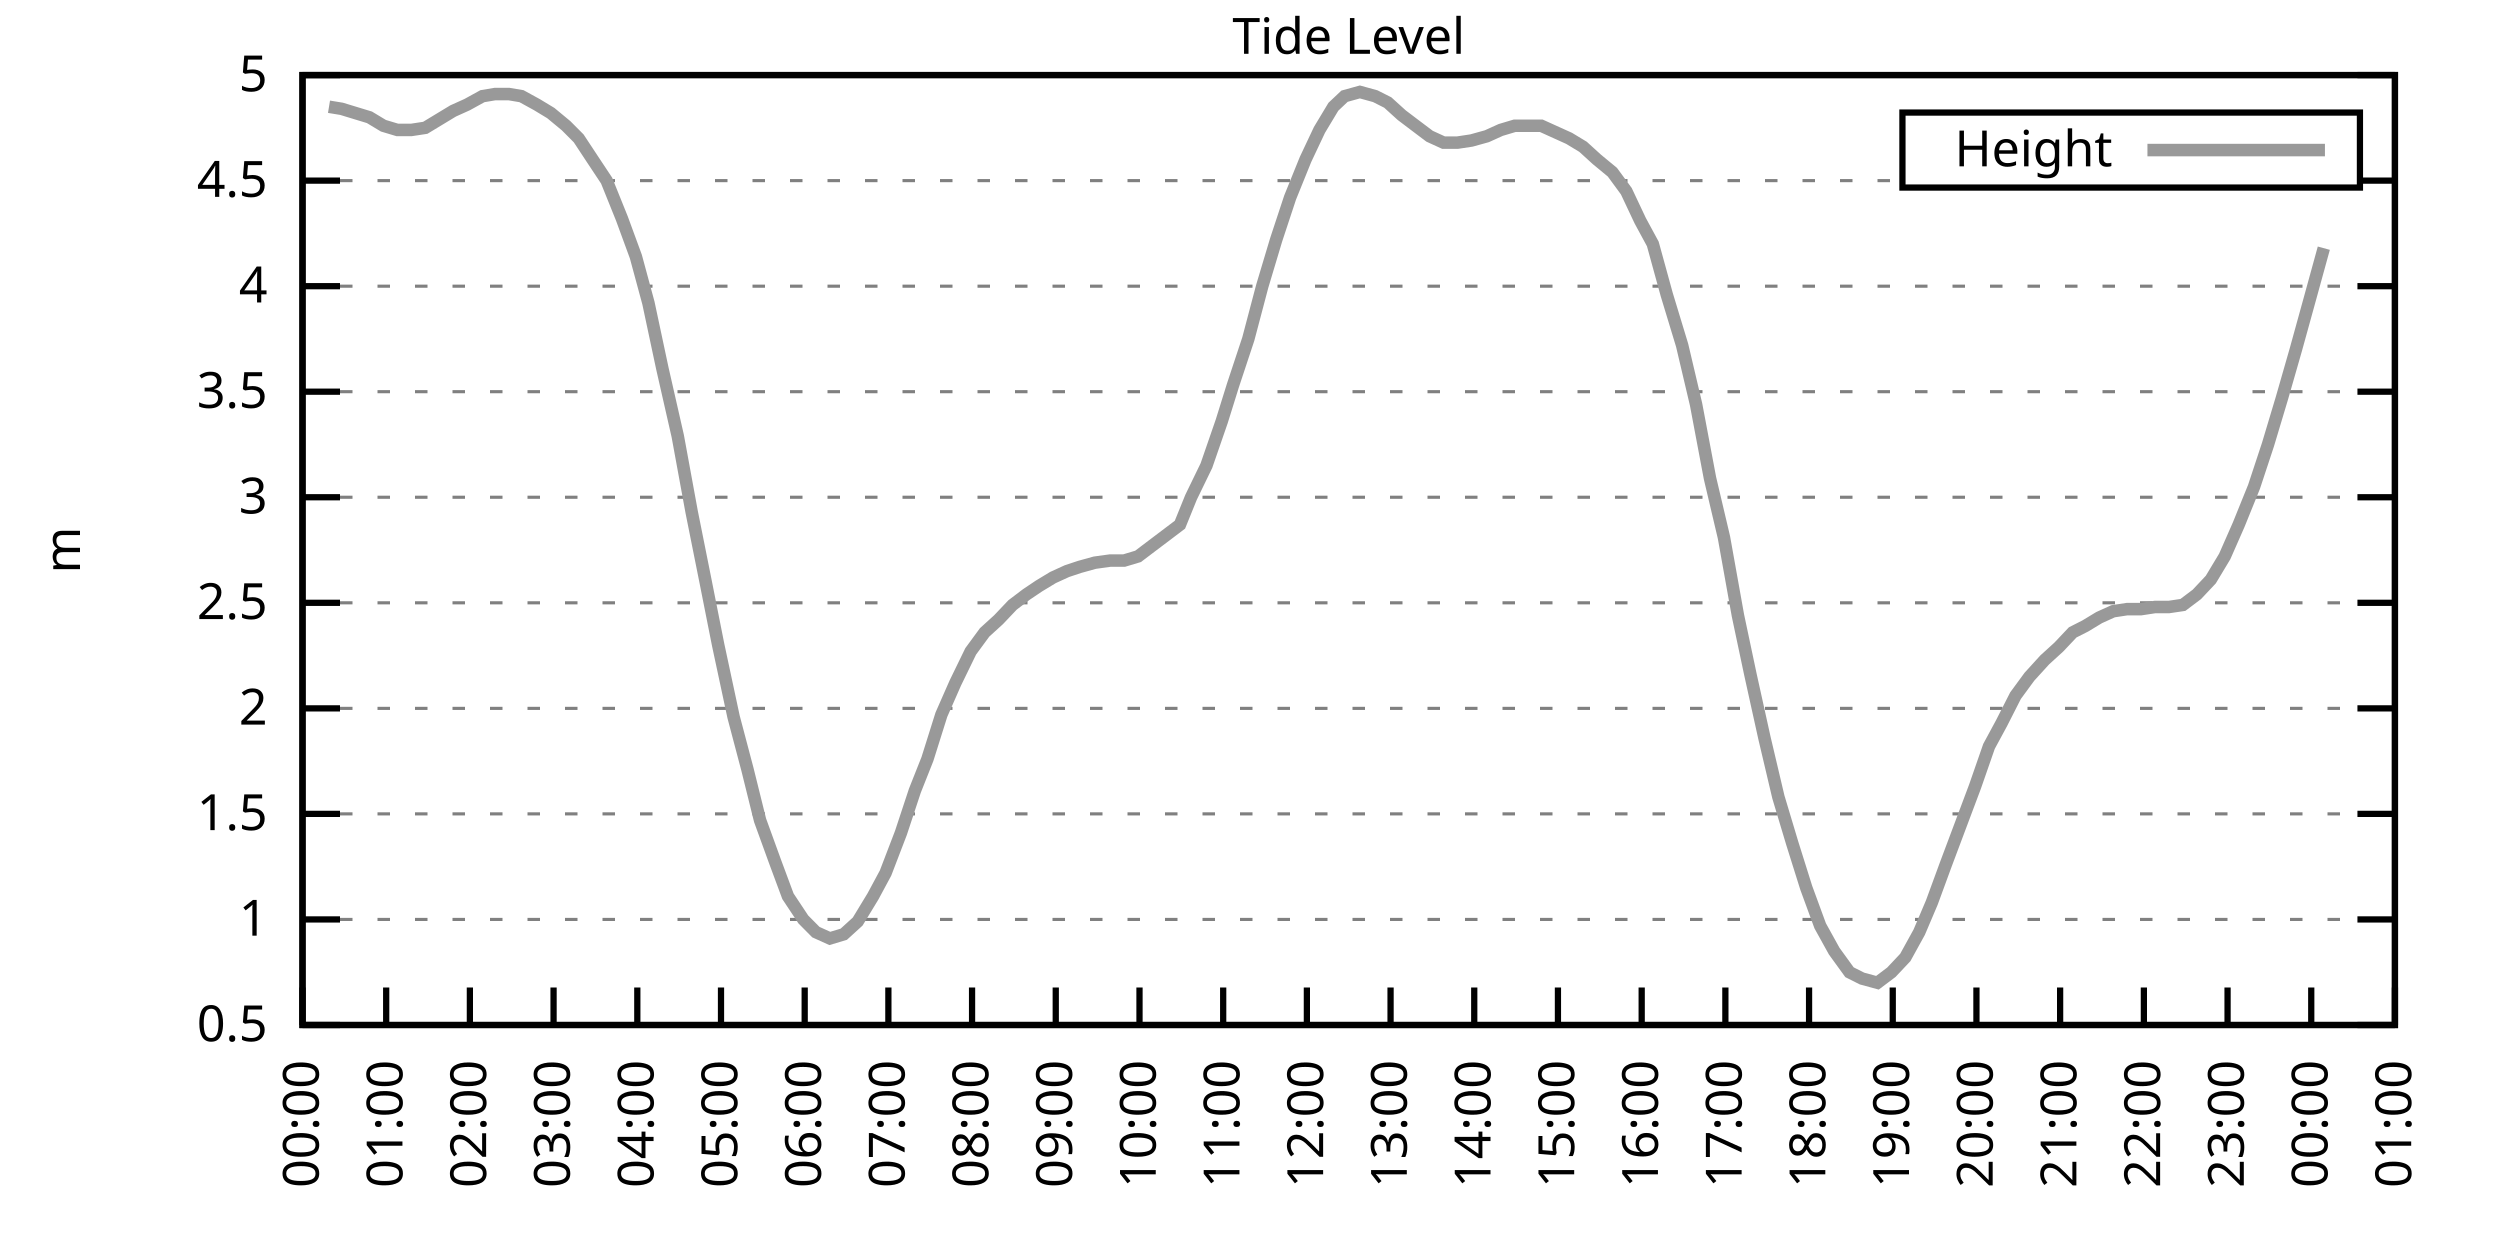
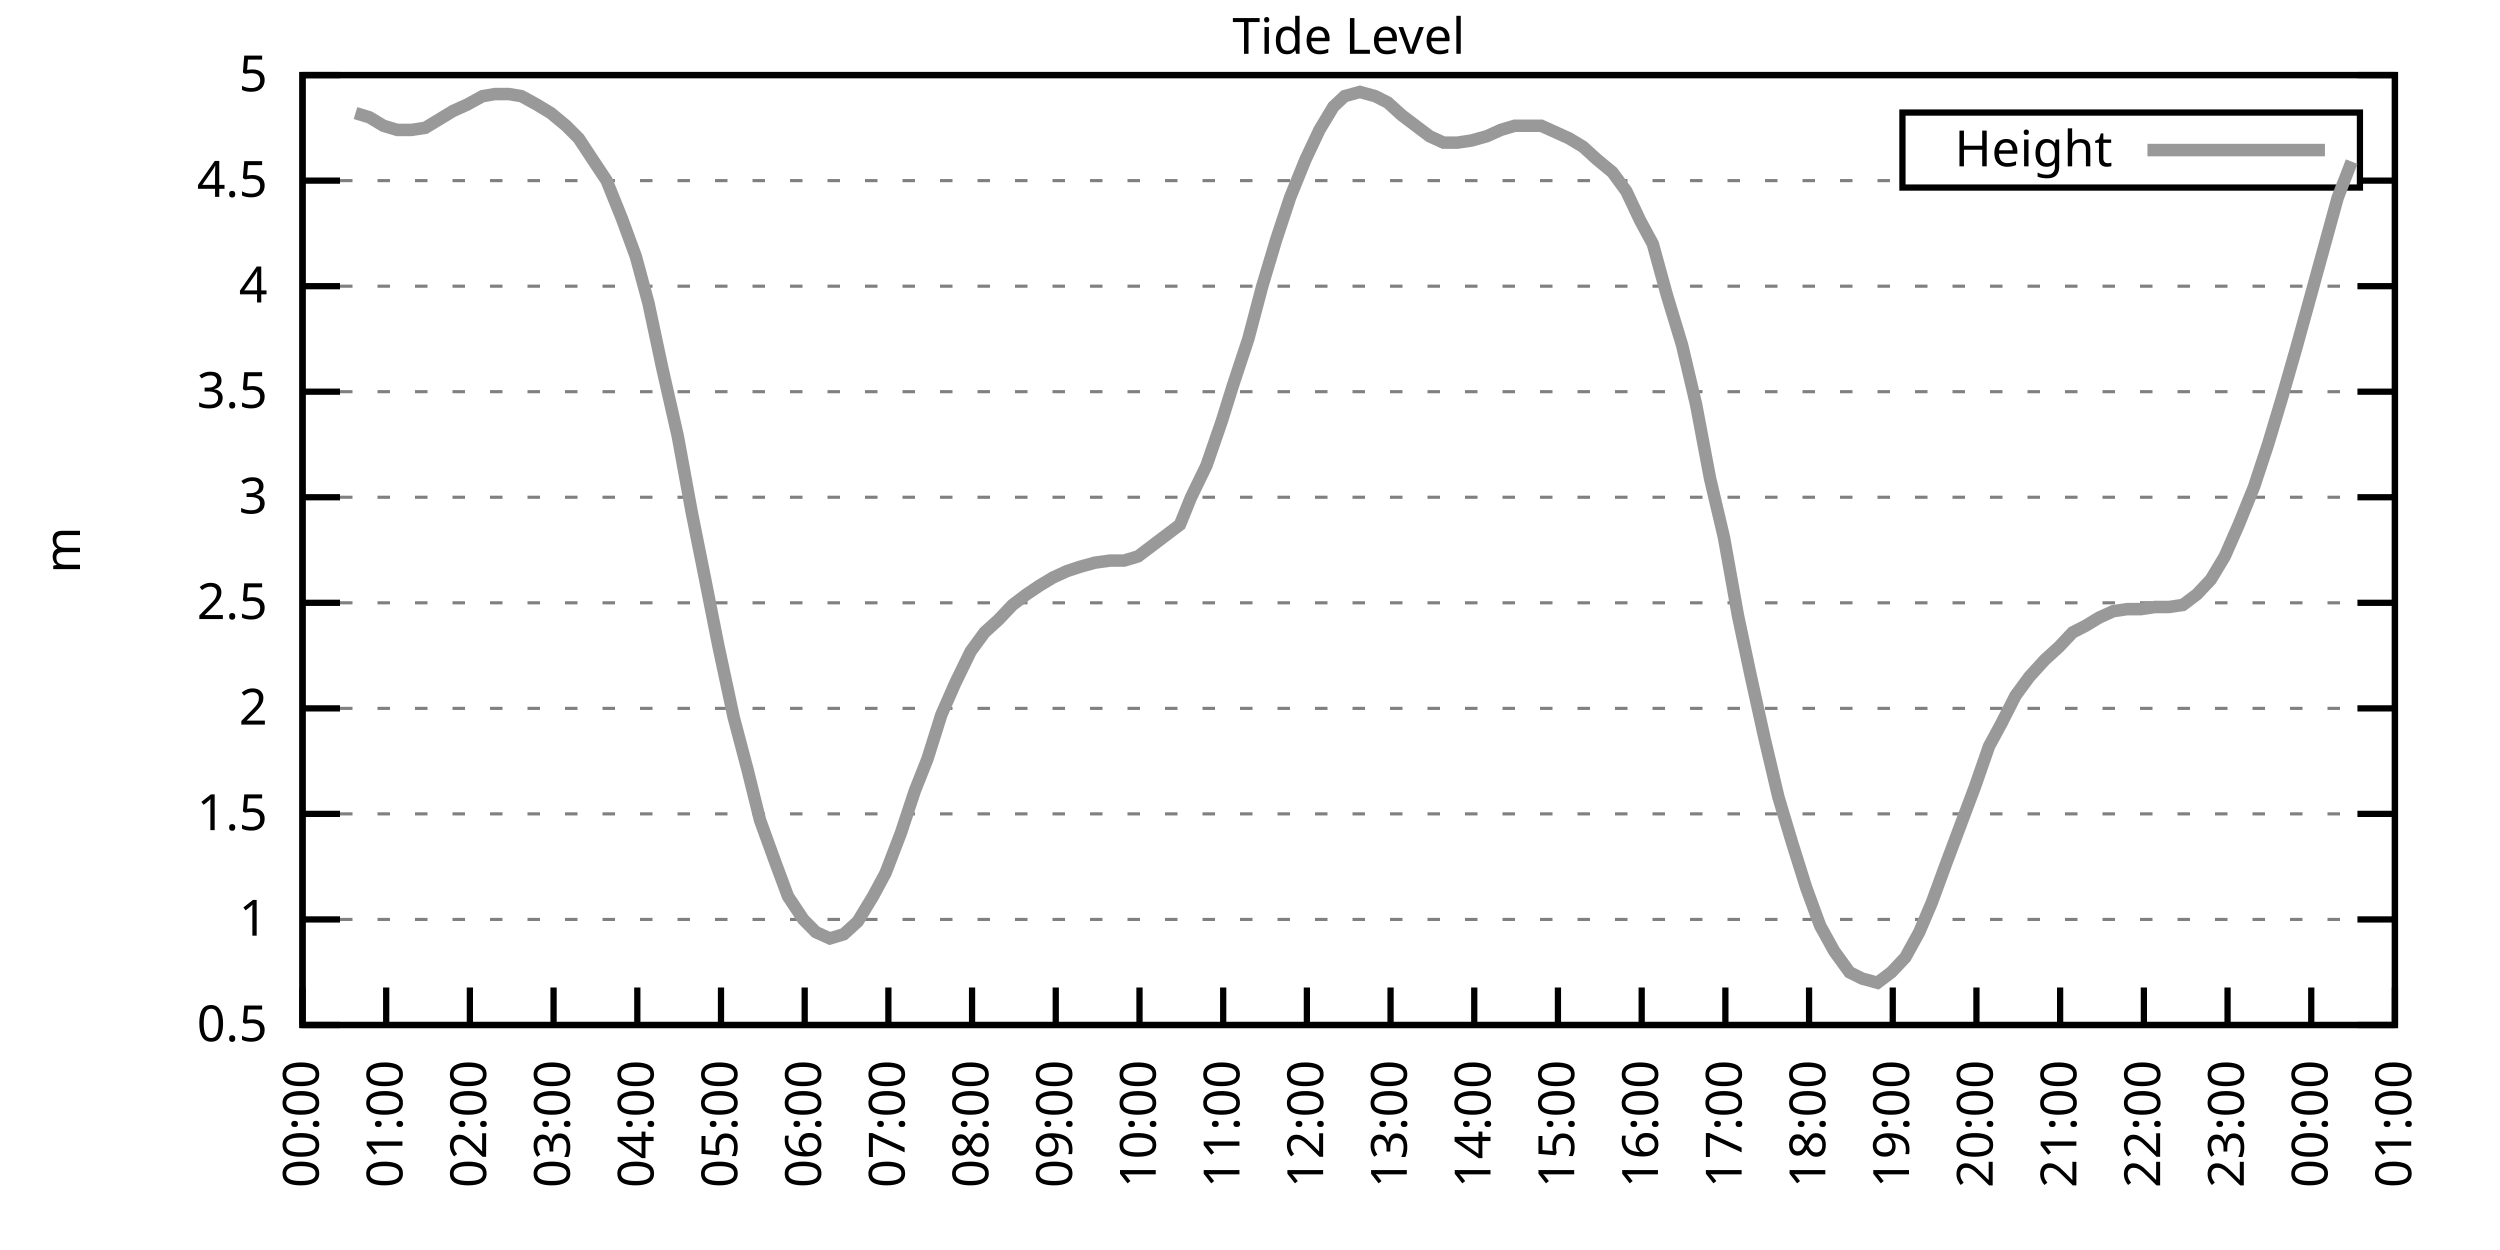
<svg xmlns="http://www.w3.org/2000/svg" xmlns:xlink="http://www.w3.org/1999/xlink" width="400" height="200" viewBox="0 0 400 200">
  <g id="gnuplot_canvas">
    <rect x="0" y="0" width="400" height="200" fill="none" />
    <defs>
      <circle id="gpDot" r="0.5" stroke-width="0.5" stroke="currentColor" />
      <path id="gpPt0" stroke-width="0.333" stroke="currentColor" d="M-1,0 h2 M0,-1 v2" />
      <path id="gpPt1" stroke-width="0.333" stroke="currentColor" d="M-1,-1 L1,1 M1,-1 L-1,1" />
      <path id="gpPt2" stroke-width="0.333" stroke="currentColor" d="M-1,0 L1,0 M0,-1 L0,1 M-1,-1 L1,1 M-1,1 L1,-1" />
      <rect id="gpPt3" stroke-width="0.333" stroke="currentColor" x="-1" y="-1" width="2" height="2" />
      <rect id="gpPt4" stroke-width="0.333" stroke="currentColor" fill="currentColor" x="-1" y="-1" width="2" height="2" />
      <circle id="gpPt5" stroke-width="0.333" stroke="currentColor" cx="0" cy="0" r="1" />
      <use xlink:href="#gpPt5" id="gpPt6" fill="currentColor" stroke="none" />
      <path id="gpPt7" stroke-width="0.333" stroke="currentColor" d="M0,-1.33 L-1.33,0.67 L1.33,0.67 z" />
      <use xlink:href="#gpPt7" id="gpPt8" fill="currentColor" stroke="none" />
      <use xlink:href="#gpPt7" id="gpPt9" stroke="currentColor" transform="rotate(180)" />
      <use xlink:href="#gpPt9" id="gpPt10" fill="currentColor" stroke="none" />
      <use xlink:href="#gpPt3" id="gpPt11" stroke="currentColor" transform="rotate(45)" />
      <use xlink:href="#gpPt11" id="gpPt12" fill="currentColor" stroke="none" />
      <path id="gpPt13" stroke-width="0.333" stroke="currentColor" d="M0,1.330 L1.265,0.411 L0.782,-1.067 L-0.782,-1.076 L-1.265,0.411 z" />
      <use xlink:href="#gpPt13" id="gpPt14" fill="currentColor" stroke="none" />
      <filter id="textbox" filterUnits="objectBoundingBox" x="0" y="0" height="1" width="1">
        <feFlood flood-color="white" flood-opacity="1" result="bgnd" />
        <feComposite in="SourceGraphic" in2="bgnd" operator="atop" />
      </filter>
      <filter id="greybox" filterUnits="objectBoundingBox" x="0" y="0" height="1" width="1">
        <feFlood flood-color="lightgrey" flood-opacity="1" result="grey" />
        <feComposite in="SourceGraphic" in2="grey" operator="atop" />
      </filter>
    </defs>
    <g fill="none" color="white" stroke="currentColor" stroke-width="1.00" stroke-linecap="butt" stroke-linejoin="miter">
</g>
    <g fill="none" color="black" stroke="currentColor" stroke-width="1.00" stroke-linecap="butt" stroke-linejoin="miter">
      <g stroke="none" shape-rendering="crispEdges">
        <polygon fill="rgb(255, 255, 255)" points="48.40,164.00 383.18,164.00 383.18,12.02 48.40,12.02 " />
      </g>
    </g>
    <g fill="none" color="black" stroke="currentColor" stroke-width="1.00" stroke-linecap="butt" stroke-linejoin="miter">
</g>
    <g fill="none" color="black" stroke="black" stroke-width="0.50" stroke-linecap="butt" stroke-linejoin="miter">
</g>
    <g fill="none" color="gray" stroke="currentColor" stroke-width="0.50" stroke-linecap="butt" stroke-linejoin="miter">
      <path stroke="gray" stroke-dasharray="2,4" class="gridline" d="M48.40,164.00 L383.19,164.00  " />
    </g>
    <g fill="none" color="gray" stroke="gray" stroke-width="1.00" stroke-linecap="butt" stroke-linejoin="miter">
</g>
    <g fill="none" color="black" stroke="currentColor" stroke-width="1.00" stroke-linecap="butt" stroke-linejoin="miter">
      <path stroke="black" d="M48.40,164.00 L54.40,164.00 M383.19,164.00 L377.19,164.00  " />
      <g transform="translate(42.80,166.60)" stroke="none" fill="black" font-family="Sans" font-size="8.00" text-anchor="end">
        <text>
          <tspan font-family="Sans"> 0.5</tspan>
        </text>
      </g>
    </g>
    <g fill="none" color="black" stroke="currentColor" stroke-width="1.00" stroke-linecap="butt" stroke-linejoin="miter">
</g>
    <g fill="none" color="black" stroke="black" stroke-width="0.50" stroke-linecap="butt" stroke-linejoin="miter">
</g>
    <g fill="none" color="gray" stroke="currentColor" stroke-width="0.50" stroke-linecap="butt" stroke-linejoin="miter">
      <path stroke="gray" stroke-dasharray="2,4" class="gridline" d="M48.40,147.11 L383.19,147.11  " />
    </g>
    <g fill="none" color="gray" stroke="gray" stroke-width="1.00" stroke-linecap="butt" stroke-linejoin="miter">
</g>
    <g fill="none" color="black" stroke="currentColor" stroke-width="1.00" stroke-linecap="butt" stroke-linejoin="miter">
      <path stroke="black" d="M48.40,147.11 L54.40,147.11 M383.19,147.11 L377.19,147.11  " />
      <g transform="translate(42.80,149.71)" stroke="none" fill="black" font-family="Sans" font-size="8.00" text-anchor="end">
        <text>
          <tspan font-family="Sans"> 1</tspan>
        </text>
      </g>
    </g>
    <g fill="none" color="black" stroke="currentColor" stroke-width="1.00" stroke-linecap="butt" stroke-linejoin="miter">
</g>
    <g fill="none" color="black" stroke="black" stroke-width="0.50" stroke-linecap="butt" stroke-linejoin="miter">
</g>
    <g fill="none" color="gray" stroke="currentColor" stroke-width="0.50" stroke-linecap="butt" stroke-linejoin="miter">
      <path stroke="gray" stroke-dasharray="2,4" class="gridline" d="M48.40,130.22 L383.19,130.22  " />
    </g>
    <g fill="none" color="gray" stroke="gray" stroke-width="1.00" stroke-linecap="butt" stroke-linejoin="miter">
</g>
    <g fill="none" color="black" stroke="currentColor" stroke-width="1.00" stroke-linecap="butt" stroke-linejoin="miter">
      <path stroke="black" d="M48.40,130.22 L54.40,130.22 M383.19,130.22 L377.19,130.22  " />
      <g transform="translate(42.80,132.82)" stroke="none" fill="black" font-family="Sans" font-size="8.00" text-anchor="end">
        <text>
          <tspan font-family="Sans"> 1.5</tspan>
        </text>
      </g>
    </g>
    <g fill="none" color="black" stroke="currentColor" stroke-width="1.00" stroke-linecap="butt" stroke-linejoin="miter">
</g>
    <g fill="none" color="black" stroke="black" stroke-width="0.50" stroke-linecap="butt" stroke-linejoin="miter">
</g>
    <g fill="none" color="gray" stroke="currentColor" stroke-width="0.50" stroke-linecap="butt" stroke-linejoin="miter">
      <path stroke="gray" stroke-dasharray="2,4" class="gridline" d="M48.40,113.34 L383.19,113.34  " />
    </g>
    <g fill="none" color="gray" stroke="gray" stroke-width="1.00" stroke-linecap="butt" stroke-linejoin="miter">
</g>
    <g fill="none" color="black" stroke="currentColor" stroke-width="1.00" stroke-linecap="butt" stroke-linejoin="miter">
      <path stroke="black" d="M48.40,113.34 L54.40,113.34 M383.19,113.34 L377.19,113.34  " />
      <g transform="translate(42.80,115.94)" stroke="none" fill="black" font-family="Sans" font-size="8.00" text-anchor="end">
        <text>
          <tspan font-family="Sans"> 2</tspan>
        </text>
      </g>
    </g>
    <g fill="none" color="black" stroke="currentColor" stroke-width="1.00" stroke-linecap="butt" stroke-linejoin="miter">
</g>
    <g fill="none" color="black" stroke="black" stroke-width="0.50" stroke-linecap="butt" stroke-linejoin="miter">
</g>
    <g fill="none" color="gray" stroke="currentColor" stroke-width="0.50" stroke-linecap="butt" stroke-linejoin="miter">
      <path stroke="gray" stroke-dasharray="2,4" class="gridline" d="M48.40,96.45 L383.19,96.45  " />
    </g>
    <g fill="none" color="gray" stroke="gray" stroke-width="1.00" stroke-linecap="butt" stroke-linejoin="miter">
</g>
    <g fill="none" color="black" stroke="currentColor" stroke-width="1.00" stroke-linecap="butt" stroke-linejoin="miter">
      <path stroke="black" d="M48.40,96.45 L54.40,96.45 M383.19,96.45 L377.19,96.45  " />
      <g transform="translate(42.80,99.05)" stroke="none" fill="black" font-family="Sans" font-size="8.00" text-anchor="end">
        <text>
          <tspan font-family="Sans"> 2.5</tspan>
        </text>
      </g>
    </g>
    <g fill="none" color="black" stroke="currentColor" stroke-width="1.00" stroke-linecap="butt" stroke-linejoin="miter">
</g>
    <g fill="none" color="black" stroke="black" stroke-width="0.50" stroke-linecap="butt" stroke-linejoin="miter">
</g>
    <g fill="none" color="gray" stroke="currentColor" stroke-width="0.50" stroke-linecap="butt" stroke-linejoin="miter">
      <path stroke="gray" stroke-dasharray="2,4" class="gridline" d="M48.40,79.56 L383.19,79.56  " />
    </g>
    <g fill="none" color="gray" stroke="gray" stroke-width="1.00" stroke-linecap="butt" stroke-linejoin="miter">
</g>
    <g fill="none" color="black" stroke="currentColor" stroke-width="1.00" stroke-linecap="butt" stroke-linejoin="miter">
      <path stroke="black" d="M48.40,79.56 L54.40,79.56 M383.19,79.56 L377.19,79.56  " />
      <g transform="translate(42.80,82.16)" stroke="none" fill="black" font-family="Sans" font-size="8.00" text-anchor="end">
        <text>
          <tspan font-family="Sans"> 3</tspan>
        </text>
      </g>
    </g>
    <g fill="none" color="black" stroke="currentColor" stroke-width="1.00" stroke-linecap="butt" stroke-linejoin="miter">
</g>
    <g fill="none" color="black" stroke="black" stroke-width="0.50" stroke-linecap="butt" stroke-linejoin="miter">
</g>
    <g fill="none" color="gray" stroke="currentColor" stroke-width="0.50" stroke-linecap="butt" stroke-linejoin="miter">
      <path stroke="gray" stroke-dasharray="2,4" class="gridline" d="M48.40,62.67 L383.19,62.67  " />
    </g>
    <g fill="none" color="gray" stroke="gray" stroke-width="1.00" stroke-linecap="butt" stroke-linejoin="miter">
</g>
    <g fill="none" color="black" stroke="currentColor" stroke-width="1.00" stroke-linecap="butt" stroke-linejoin="miter">
      <path stroke="black" d="M48.40,62.67 L54.40,62.67 M383.19,62.67 L377.19,62.67  " />
      <g transform="translate(42.80,65.27)" stroke="none" fill="black" font-family="Sans" font-size="8.00" text-anchor="end">
        <text>
          <tspan font-family="Sans"> 3.5</tspan>
        </text>
      </g>
    </g>
    <g fill="none" color="black" stroke="currentColor" stroke-width="1.00" stroke-linecap="butt" stroke-linejoin="miter">
</g>
    <g fill="none" color="black" stroke="black" stroke-width="0.50" stroke-linecap="butt" stroke-linejoin="miter">
</g>
    <g fill="none" color="gray" stroke="currentColor" stroke-width="0.50" stroke-linecap="butt" stroke-linejoin="miter">
      <path stroke="gray" stroke-dasharray="2,4" class="gridline" d="M48.40,45.79 L383.19,45.79  " />
    </g>
    <g fill="none" color="gray" stroke="gray" stroke-width="1.00" stroke-linecap="butt" stroke-linejoin="miter">
</g>
    <g fill="none" color="black" stroke="currentColor" stroke-width="1.00" stroke-linecap="butt" stroke-linejoin="miter">
      <path stroke="black" d="M48.40,45.79 L54.40,45.79 M383.19,45.79 L377.19,45.79  " />
      <g transform="translate(42.80,48.39)" stroke="none" fill="black" font-family="Sans" font-size="8.00" text-anchor="end">
        <text>
          <tspan font-family="Sans"> 4</tspan>
        </text>
      </g>
    </g>
    <g fill="none" color="black" stroke="currentColor" stroke-width="1.00" stroke-linecap="butt" stroke-linejoin="miter">
</g>
    <g fill="none" color="black" stroke="black" stroke-width="0.50" stroke-linecap="butt" stroke-linejoin="miter">
</g>
    <g fill="none" color="gray" stroke="currentColor" stroke-width="0.50" stroke-linecap="butt" stroke-linejoin="miter">
      <path stroke="gray" stroke-dasharray="2,4" class="gridline" d="M48.40,28.90 L304.39,28.90 M377.59,28.90 L383.19,28.90  " />
    </g>
    <g fill="none" color="gray" stroke="gray" stroke-width="1.00" stroke-linecap="butt" stroke-linejoin="miter">
</g>
    <g fill="none" color="black" stroke="currentColor" stroke-width="1.00" stroke-linecap="butt" stroke-linejoin="miter">
      <path stroke="black" d="M48.40,28.90 L54.40,28.90 M383.19,28.90 L377.19,28.90  " />
      <g transform="translate(42.80,31.50)" stroke="none" fill="black" font-family="Sans" font-size="8.00" text-anchor="end">
        <text>
          <tspan font-family="Sans"> 4.5</tspan>
        </text>
      </g>
    </g>
    <g fill="none" color="black" stroke="currentColor" stroke-width="1.00" stroke-linecap="butt" stroke-linejoin="miter">
</g>
    <g fill="none" color="black" stroke="black" stroke-width="0.50" stroke-linecap="butt" stroke-linejoin="miter">
</g>
    <g fill="none" color="gray" stroke="currentColor" stroke-width="0.50" stroke-linecap="butt" stroke-linejoin="miter">
      <path stroke="gray" stroke-dasharray="2,4" class="gridline" d="M48.40,12.01 L383.19,12.01  " />
    </g>
    <g fill="none" color="gray" stroke="gray" stroke-width="1.00" stroke-linecap="butt" stroke-linejoin="miter">
</g>
    <g fill="none" color="black" stroke="currentColor" stroke-width="1.00" stroke-linecap="butt" stroke-linejoin="miter">
      <path stroke="black" d="M48.40,12.01 L54.40,12.01 M383.19,12.01 L377.19,12.01  " />
      <g transform="translate(42.80,14.61)" stroke="none" fill="black" font-family="Sans" font-size="8.00" text-anchor="end">
        <text>
          <tspan font-family="Sans"> 5</tspan>
        </text>
      </g>
    </g>
    <g fill="none" color="black" stroke="currentColor" stroke-width="1.00" stroke-linecap="butt" stroke-linejoin="miter">
      <path stroke="black" d="M48.40,164.00 L48.40,158.00  " />
      <g transform="translate(51.00,169.60) rotate(270.00)" stroke="none" fill="black" font-family="Sans" font-size="8.00" text-anchor="end">
        <text>
          <tspan font-family="Sans">00:00</tspan>
        </text>
      </g>
    </g>
    <g fill="none" color="black" stroke="currentColor" stroke-width="1.00" stroke-linecap="butt" stroke-linejoin="miter">
      <path stroke="black" d="M61.79,164.00 L61.79,158.00  " />
      <g transform="translate(64.39,169.60) rotate(270.00)" stroke="none" fill="black" font-family="Sans" font-size="8.00" text-anchor="end">
        <text>
          <tspan font-family="Sans">01:00</tspan>
        </text>
      </g>
    </g>
    <g fill="none" color="black" stroke="currentColor" stroke-width="1.00" stroke-linecap="butt" stroke-linejoin="miter">
      <path stroke="black" d="M75.18,164.00 L75.18,158.00  " />
      <g transform="translate(77.78,169.60) rotate(270.00)" stroke="none" fill="black" font-family="Sans" font-size="8.00" text-anchor="end">
        <text>
          <tspan font-family="Sans">02:00</tspan>
        </text>
      </g>
    </g>
    <g fill="none" color="black" stroke="currentColor" stroke-width="1.00" stroke-linecap="butt" stroke-linejoin="miter">
      <path stroke="black" d="M88.57,164.00 L88.57,158.00  " />
      <g transform="translate(91.17,169.60) rotate(270.00)" stroke="none" fill="black" font-family="Sans" font-size="8.00" text-anchor="end">
        <text>
          <tspan font-family="Sans">03:00</tspan>
        </text>
      </g>
    </g>
    <g fill="none" color="black" stroke="currentColor" stroke-width="1.00" stroke-linecap="butt" stroke-linejoin="miter">
      <path stroke="black" d="M101.97,164.00 L101.97,158.00  " />
      <g transform="translate(104.57,169.60) rotate(270.00)" stroke="none" fill="black" font-family="Sans" font-size="8.00" text-anchor="end">
        <text>
          <tspan font-family="Sans">04:00</tspan>
        </text>
      </g>
    </g>
    <g fill="none" color="black" stroke="currentColor" stroke-width="1.00" stroke-linecap="butt" stroke-linejoin="miter">
      <path stroke="black" d="M115.36,164.00 L115.36,158.00  " />
      <g transform="translate(117.96,169.60) rotate(270.00)" stroke="none" fill="black" font-family="Sans" font-size="8.00" text-anchor="end">
        <text>
          <tspan font-family="Sans">05:00</tspan>
        </text>
      </g>
    </g>
    <g fill="none" color="black" stroke="currentColor" stroke-width="1.00" stroke-linecap="butt" stroke-linejoin="miter">
      <path stroke="black" d="M128.75,164.00 L128.75,158.00  " />
      <g transform="translate(131.35,169.60) rotate(270.00)" stroke="none" fill="black" font-family="Sans" font-size="8.00" text-anchor="end">
        <text>
          <tspan font-family="Sans">06:00</tspan>
        </text>
      </g>
    </g>
    <g fill="none" color="black" stroke="currentColor" stroke-width="1.00" stroke-linecap="butt" stroke-linejoin="miter">
      <path stroke="black" d="M142.14,164.00 L142.14,158.00  " />
      <g transform="translate(144.74,169.60) rotate(270.00)" stroke="none" fill="black" font-family="Sans" font-size="8.00" text-anchor="end">
        <text>
          <tspan font-family="Sans">07:00</tspan>
        </text>
      </g>
    </g>
    <g fill="none" color="black" stroke="currentColor" stroke-width="1.00" stroke-linecap="butt" stroke-linejoin="miter">
      <path stroke="black" d="M155.53,164.00 L155.53,158.00  " />
      <g transform="translate(158.13,169.60) rotate(270.00)" stroke="none" fill="black" font-family="Sans" font-size="8.00" text-anchor="end">
        <text>
          <tspan font-family="Sans">08:00</tspan>
        </text>
      </g>
    </g>
    <g fill="none" color="black" stroke="currentColor" stroke-width="1.00" stroke-linecap="butt" stroke-linejoin="miter">
      <path stroke="black" d="M168.92,164.00 L168.92,158.00  " />
      <g transform="translate(171.52,169.60) rotate(270.00)" stroke="none" fill="black" font-family="Sans" font-size="8.00" text-anchor="end">
        <text>
          <tspan font-family="Sans">09:00</tspan>
        </text>
      </g>
    </g>
    <g fill="none" color="black" stroke="currentColor" stroke-width="1.00" stroke-linecap="butt" stroke-linejoin="miter">
      <path stroke="black" d="M182.32,164.00 L182.32,158.00  " />
      <g transform="translate(184.92,169.60) rotate(270.00)" stroke="none" fill="black" font-family="Sans" font-size="8.00" text-anchor="end">
        <text>
          <tspan font-family="Sans">10:00</tspan>
        </text>
      </g>
    </g>
    <g fill="none" color="black" stroke="currentColor" stroke-width="1.00" stroke-linecap="butt" stroke-linejoin="miter">
      <path stroke="black" d="M195.71,164.00 L195.71,158.00  " />
      <g transform="translate(198.31,169.60) rotate(270.00)" stroke="none" fill="black" font-family="Sans" font-size="8.00" text-anchor="end">
        <text>
          <tspan font-family="Sans">11:00</tspan>
        </text>
      </g>
    </g>
    <g fill="none" color="black" stroke="currentColor" stroke-width="1.00" stroke-linecap="butt" stroke-linejoin="miter">
      <path stroke="black" d="M209.10,164.00 L209.10,158.00  " />
      <g transform="translate(211.70,169.60) rotate(270.00)" stroke="none" fill="black" font-family="Sans" font-size="8.00" text-anchor="end">
        <text>
          <tspan font-family="Sans">12:00</tspan>
        </text>
      </g>
    </g>
    <g fill="none" color="black" stroke="currentColor" stroke-width="1.00" stroke-linecap="butt" stroke-linejoin="miter">
      <path stroke="black" d="M222.49,164.00 L222.49,158.00  " />
      <g transform="translate(225.09,169.60) rotate(270.00)" stroke="none" fill="black" font-family="Sans" font-size="8.00" text-anchor="end">
        <text>
          <tspan font-family="Sans">13:00</tspan>
        </text>
      </g>
    </g>
    <g fill="none" color="black" stroke="currentColor" stroke-width="1.00" stroke-linecap="butt" stroke-linejoin="miter">
      <path stroke="black" d="M235.88,164.00 L235.88,158.00  " />
      <g transform="translate(238.48,169.60) rotate(270.00)" stroke="none" fill="black" font-family="Sans" font-size="8.00" text-anchor="end">
        <text>
          <tspan font-family="Sans">14:00</tspan>
        </text>
      </g>
    </g>
    <g fill="none" color="black" stroke="currentColor" stroke-width="1.00" stroke-linecap="butt" stroke-linejoin="miter">
      <path stroke="black" d="M249.27,164.00 L249.27,158.00  " />
      <g transform="translate(251.87,169.60) rotate(270.00)" stroke="none" fill="black" font-family="Sans" font-size="8.00" text-anchor="end">
        <text>
          <tspan font-family="Sans">15:00</tspan>
        </text>
      </g>
    </g>
    <g fill="none" color="black" stroke="currentColor" stroke-width="1.00" stroke-linecap="butt" stroke-linejoin="miter">
      <path stroke="black" d="M262.67,164.00 L262.67,158.00  " />
      <g transform="translate(265.27,169.60) rotate(270.00)" stroke="none" fill="black" font-family="Sans" font-size="8.00" text-anchor="end">
        <text>
          <tspan font-family="Sans">16:00</tspan>
        </text>
      </g>
    </g>
    <g fill="none" color="black" stroke="currentColor" stroke-width="1.00" stroke-linecap="butt" stroke-linejoin="miter">
      <path stroke="black" d="M276.06,164.00 L276.06,158.00  " />
      <g transform="translate(278.66,169.60) rotate(270.00)" stroke="none" fill="black" font-family="Sans" font-size="8.00" text-anchor="end">
        <text>
          <tspan font-family="Sans">17:00</tspan>
        </text>
      </g>
    </g>
    <g fill="none" color="black" stroke="currentColor" stroke-width="1.00" stroke-linecap="butt" stroke-linejoin="miter">
      <path stroke="black" d="M289.45,164.00 L289.45,158.00  " />
      <g transform="translate(292.05,169.60) rotate(270.00)" stroke="none" fill="black" font-family="Sans" font-size="8.00" text-anchor="end">
        <text>
          <tspan font-family="Sans">18:00</tspan>
        </text>
      </g>
    </g>
    <g fill="none" color="black" stroke="currentColor" stroke-width="1.00" stroke-linecap="butt" stroke-linejoin="miter">
      <path stroke="black" d="M302.84,164.00 L302.84,158.00  " />
      <g transform="translate(305.44,169.60) rotate(270.00)" stroke="none" fill="black" font-family="Sans" font-size="8.00" text-anchor="end">
        <text>
          <tspan font-family="Sans">19:00</tspan>
        </text>
      </g>
    </g>
    <g fill="none" color="black" stroke="currentColor" stroke-width="1.00" stroke-linecap="butt" stroke-linejoin="miter">
      <path stroke="black" d="M316.23,164.00 L316.23,158.00  " />
      <g transform="translate(318.83,169.60) rotate(270.00)" stroke="none" fill="black" font-family="Sans" font-size="8.00" text-anchor="end">
        <text>
          <tspan font-family="Sans">20:00</tspan>
        </text>
      </g>
    </g>
    <g fill="none" color="black" stroke="currentColor" stroke-width="1.00" stroke-linecap="butt" stroke-linejoin="miter">
      <path stroke="black" d="M329.62,164.00 L329.62,158.00  " />
      <g transform="translate(332.22,169.60) rotate(270.00)" stroke="none" fill="black" font-family="Sans" font-size="8.00" text-anchor="end">
        <text>
          <tspan font-family="Sans">21:00</tspan>
        </text>
      </g>
    </g>
    <g fill="none" color="black" stroke="currentColor" stroke-width="1.00" stroke-linecap="butt" stroke-linejoin="miter">
      <path stroke="black" d="M343.02,164.00 L343.02,158.00  " />
      <g transform="translate(345.62,169.60) rotate(270.00)" stroke="none" fill="black" font-family="Sans" font-size="8.00" text-anchor="end">
        <text>
          <tspan font-family="Sans">22:00</tspan>
        </text>
      </g>
    </g>
    <g fill="none" color="black" stroke="currentColor" stroke-width="1.00" stroke-linecap="butt" stroke-linejoin="miter">
      <path stroke="black" d="M356.41,164.00 L356.41,158.00  " />
      <g transform="translate(359.01,169.60) rotate(270.00)" stroke="none" fill="black" font-family="Sans" font-size="8.00" text-anchor="end">
        <text>
          <tspan font-family="Sans">23:00</tspan>
        </text>
      </g>
    </g>
    <g fill="none" color="black" stroke="currentColor" stroke-width="1.00" stroke-linecap="butt" stroke-linejoin="miter">
      <path stroke="black" d="M369.80,164.00 L369.80,158.00  " />
      <g transform="translate(372.40,169.60) rotate(270.00)" stroke="none" fill="black" font-family="Sans" font-size="8.00" text-anchor="end">
        <text>
          <tspan font-family="Sans">00:00</tspan>
        </text>
      </g>
    </g>
    <g fill="none" color="black" stroke="currentColor" stroke-width="1.00" stroke-linecap="butt" stroke-linejoin="miter">
      <path stroke="black" d="M383.19,164.00 L383.19,158.00  " />
      <g transform="translate(385.79,169.60) rotate(270.00)" stroke="none" fill="black" font-family="Sans" font-size="8.00" text-anchor="end">
        <text>
          <tspan font-family="Sans">01:00</tspan>
        </text>
      </g>
    </g>
    <g fill="none" color="black" stroke="currentColor" stroke-width="1.00" stroke-linecap="butt" stroke-linejoin="miter">
</g>
    <g fill="none" color="black" stroke="currentColor" stroke-width="1.00" stroke-linecap="butt" stroke-linejoin="miter">
      <path stroke="black" d="M48.40,12.01 L48.40,164.00 L383.19,164.00 L383.19,12.01 L48.40,12.01 Z  " />
    </g>
    <g fill="none" color="black" stroke="currentColor" stroke-width="1.00" stroke-linecap="butt" stroke-linejoin="miter">
</g>
    <g fill="none" color="black" stroke="currentColor" stroke-width="1.00" stroke-linecap="butt" stroke-linejoin="miter">
      <path stroke="black" d="M304.39,30.01 L304.39,18.01 L377.59,18.01 L377.59,30.01 L304.39,30.01 Z  " />
    </g>
    <g id="Tide_level_plot_1">
      <g fill="none" color="white" stroke="black" stroke-width="2.00" stroke-linecap="butt" stroke-linejoin="miter">
</g>
      <g fill="none" color="black" stroke="currentColor" stroke-width="2.00" stroke-linecap="butt" stroke-linejoin="miter">
        <g transform="translate(337.99,26.61)" stroke="none" fill="black" font-family="Sans" font-size="8.00" text-anchor="end">
          <text>
            <tspan font-family="Sans">Height</tspan>
          </text>
        </g>
      </g>
      <g fill="none" color="black" stroke="currentColor" stroke-width="2.00" stroke-linecap="butt" stroke-linejoin="miter">
-         <path stroke="rgb(153, 153, 153)" d="M343.59,24.01 L371.99,24.01 M52.64,17.08 L54.65,17.41 L56.88,18.09 L59.11,18.77 L61.35,20.12 L63.58,20.79   L65.81,20.79 L68.04,20.45 L70.27,19.10 L72.50,17.75 L74.74,16.74 L77.19,15.39 L79.20,15.05 L81.43,15.05   L83.44,15.39 L85.90,16.74 L88.13,18.09 L90.58,20.12 L92.59,22.14 L94.82,25.52 L97.06,28.90 L99.51,34.98   L101.74,41.06 L103.75,48.49 L105.98,58.96 L108.44,69.77 L110.67,81.93 L112.90,93.07 L114.91,103.20 L117.37,114.69   L119.60,123.13 L121.61,131.24 L124.06,137.99 L126.07,143.40 L128.53,147.11 L130.54,149.14 L132.77,150.15 L135.00,149.48   L137.23,147.45 L139.69,143.40 L141.69,139.68 L144.15,133.26 L146.38,126.51 L148.39,121.44 L150.62,114.35 L152.85,109.28   L155.31,104.22 L157.54,101.18 L159.77,99.15 L162.01,96.79 L164.24,95.10 L166.25,93.75 L168.48,92.40 L170.71,91.38   L172.72,90.71 L175.17,90.03 L177.63,89.69 L179.86,89.69 L182.09,89.02 L184.32,87.33 L186.56,85.64 L188.79,83.95   L190.57,79.56 L193.03,74.49 L195.48,67.40 L197.27,61.66 L199.73,54.23 L201.96,45.79 L204.19,38.35 L206.42,31.60   L208.88,25.52 L211.11,20.79 L213.34,17.08 L215.13,15.39 L217.58,14.71 L220.04,15.39 L222.04,16.40 L224.28,18.43   L226.51,20.12 L228.74,21.80 L230.97,22.82 L233.20,22.82 L235.44,22.48 L237.89,21.80 L240.12,20.79 L242.36,20.12   L244.59,20.12 L246.60,20.12 L248.83,21.13 L251.06,22.14 L253.29,23.49 L255.52,25.52 L257.98,27.55 L260.21,30.59   L262.44,35.32 L264.45,39.03 L266.68,47.14 L269.14,55.24 L271.37,64.70 L273.60,76.52 L275.83,85.98 L278.07,98.48   L280.07,107.93 L282.31,118.07 L284.54,127.52 L286.77,134.95 L289.00,142.05 L291.23,148.13 L293.47,152.18 L295.92,155.56   L297.93,156.57 L300.39,157.24 L302.62,155.56 L304.85,153.19 L307.08,149.14 L309.09,144.41 L311.32,138.33 L316.01,125.83   L318.24,119.42 L320.25,115.70 L322.48,111.31 L324.71,108.27 L327.17,105.57 L329.40,103.54 L331.63,101.18 L333.64,100.16   L335.87,98.81 L338.10,97.80 L340.34,97.46 L342.57,97.46 L344.80,97.12 L347.03,97.12 L349.26,96.79 L351.50,95.10   L353.73,92.73 L355.96,89.02 L358.19,83.95 L360.65,77.87 L362.88,71.12 L365.11,63.69 L367.34,55.92 L369.58,47.81   L371.81,39.71  " />
+         <path stroke="rgb(153, 153, 153)" d="M343.59,24.01 L371.99,24.01 M56.88,18.09 L59.11,18.77 L61.35,20.12 L63.58,20.79 L65.81,20.79 L68.04,20.45   L70.27,19.10 L72.50,17.75 L74.74,16.74 L77.19,15.39 L79.20,15.05 L81.43,15.05 L83.44,15.39 L85.90,16.74   L88.13,18.09 L90.58,20.12 L92.59,22.14 L94.82,25.52 L97.06,28.90 L99.51,34.98 L101.74,41.06 L103.75,48.49   L105.98,58.96 L108.44,69.77 L110.67,81.93 L112.90,93.07 L114.91,103.20 L117.37,114.69 L119.60,123.13 L121.61,131.24   L124.06,137.99 L126.07,143.40 L128.53,147.11 L130.54,149.14 L132.77,150.15 L135.00,149.48 L137.23,147.45 L139.69,143.40   L141.69,139.68 L144.15,133.26 L146.38,126.51 L148.39,121.44 L150.62,114.35 L152.85,109.28 L155.31,104.22 L157.54,101.18   L159.77,99.15 L162.01,96.79 L164.24,95.10 L166.25,93.75 L168.48,92.40 L170.71,91.38 L172.72,90.71 L175.17,90.03   L177.63,89.69 L179.86,89.69 L182.09,89.02 L184.32,87.33 L186.56,85.64 L188.79,83.95 L190.57,79.56 L193.03,74.49   L195.48,67.40 L197.27,61.66 L199.73,54.23 L201.96,45.79 L204.19,38.35 L206.42,31.60 L208.88,25.52 L211.11,20.79   L213.34,17.08 L215.13,15.39 L217.58,14.71 L220.04,15.39 L222.04,16.40 L224.28,18.43 L226.51,20.12 L228.74,21.80   L230.97,22.82 L233.20,22.82 L235.44,22.48 L237.89,21.80 L240.12,20.79 L242.36,20.12 L244.59,20.12 L246.60,20.12   L248.83,21.13 L251.06,22.14 L253.29,23.49 L255.52,25.52 L257.98,27.55 L260.21,30.59 L262.44,35.32 L264.45,39.03   L266.68,47.14 L269.14,55.24 L271.37,64.70 L273.60,76.52 L275.83,85.98 L278.07,98.48 L280.07,107.93 L282.31,118.07   L284.54,127.52 L286.77,134.95 L289.00,142.05 L291.23,148.13 L293.47,152.18 L295.92,155.56 L297.93,156.57 L300.39,157.24   L302.62,155.56 L304.85,153.19 L307.08,149.14 L309.09,144.41 L311.32,138.33 L316.01,125.83 L318.24,119.42 L320.25,115.70   L322.48,111.31 L324.71,108.27 L327.17,105.57 L329.40,103.54 L331.63,101.18 L333.64,100.16 L335.87,98.81 L338.10,97.80   L340.34,97.46 L342.57,97.46 L344.80,97.12 L347.03,97.12 L349.26,96.79 L351.50,95.10 L353.73,92.73 L355.96,89.02   L358.19,83.95 L360.65,77.87 L362.88,71.12 L365.11,63.69 L367.34,55.92 L369.58,47.81 L371.81,39.71 L374.04,31.60   L376.27,25.86  " />
      </g>
    </g>
    <g fill="none" color="black" stroke="currentColor" stroke-width="2.00" stroke-linecap="butt" stroke-linejoin="miter">
</g>
    <g fill="none" color="black" stroke="black" stroke-width="1.00" stroke-linecap="butt" stroke-linejoin="miter">
</g>
    <g fill="none" color="black" stroke="currentColor" stroke-width="1.00" stroke-linecap="butt" stroke-linejoin="miter">
      <path stroke="black" d="M48.40,12.01 L48.40,164.00 L383.19,164.00 L383.19,12.01 L48.40,12.01 Z  " />
      <g transform="translate(12.80,88.01) rotate(270.00)" stroke="none" fill="black" font-family="Sans" font-size="8.00" text-anchor="middle">
        <text>
          <tspan font-family="Sans">m</tspan>
        </text>
      </g>
    </g>
    <g fill="none" color="black" stroke="currentColor" stroke-width="1.00" stroke-linecap="butt" stroke-linejoin="miter">
</g>
    <g fill="none" color="black" stroke="currentColor" stroke-width="1.00" stroke-linecap="butt" stroke-linejoin="miter">
      <g transform="translate(215.79,8.61)" stroke="none" fill="black" font-family="Sans" font-size="8.00" text-anchor="middle">
        <text>
          <tspan font-family="Sans">Tide Level</tspan>
        </text>
      </g>
    </g>
    <g fill="none" color="black" stroke="currentColor" stroke-width="1.00" stroke-linecap="butt" stroke-linejoin="miter">
</g>
  </g>
</svg>
